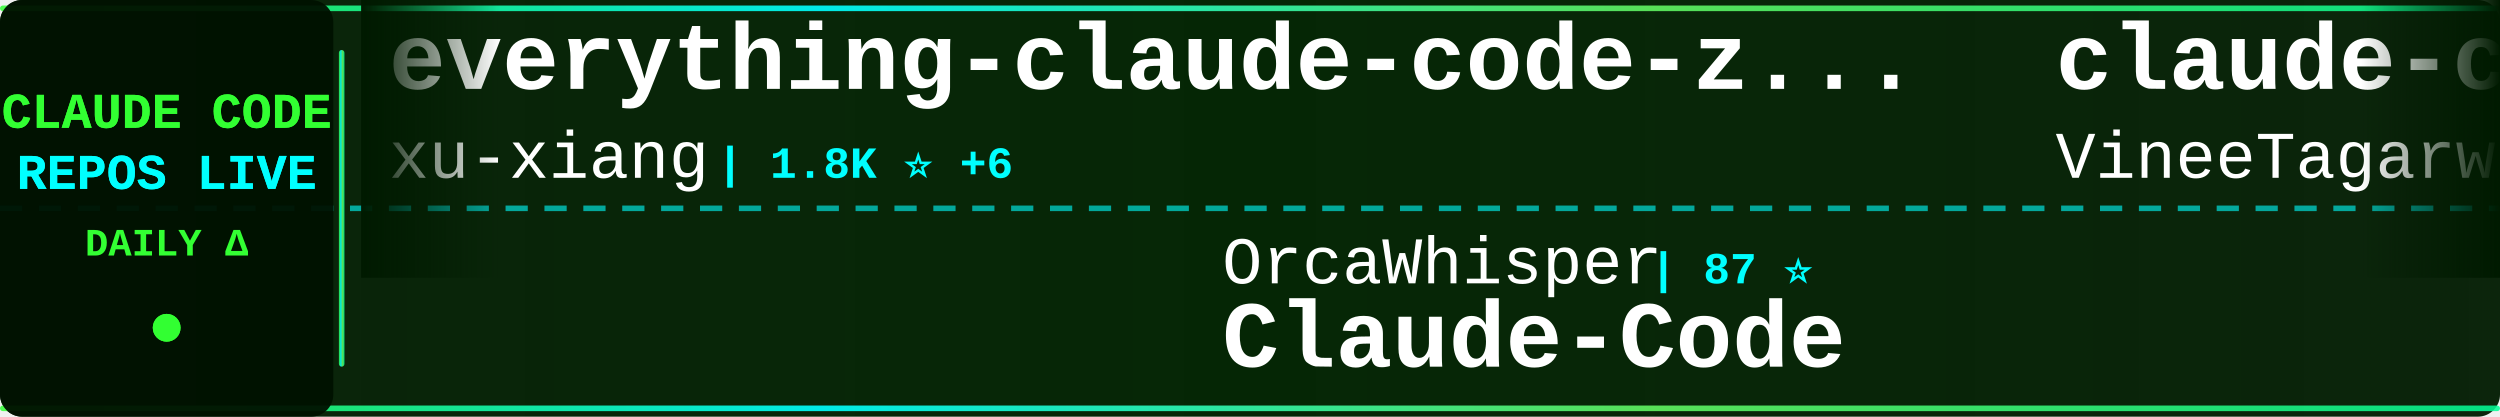
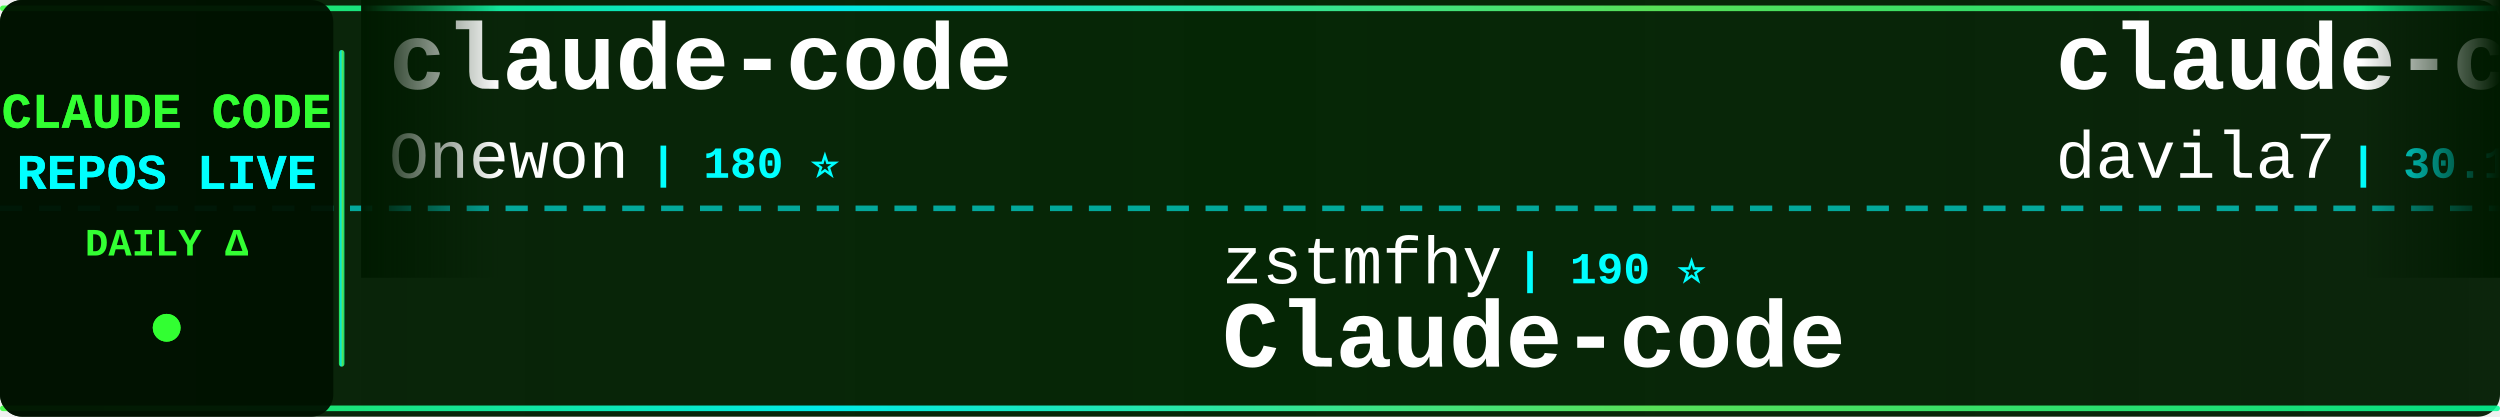
<svg xmlns="http://www.w3.org/2000/svg" width="900" height="150">
  <defs>
    <linearGradient id="tickerBg" x1="0%" y1="0%" x2="100%" y2="0%">
      <stop offset="0%" style="stop-color:#001a00;stop-opacity:0.95" />
      <stop offset="50%" style="stop-color:#002200;stop-opacity:0.98" />
      <stop offset="100%" style="stop-color:#001a00;stop-opacity:0.95" />
    </linearGradient>
    <linearGradient id="borderGrad" x1="0%" y1="0%" x2="100%" y2="0%">
      <stop offset="0%" style="stop-color:#33ff33;stop-opacity:0.85">
        <animate attributeName="stop-opacity" values="0.85;1;0.85" dur="2s" repeatCount="indefinite" />
      </stop>
      <stop offset="33%" style="stop-color:#00ffff;stop-opacity:0.9">
        <animate attributeName="stop-opacity" values="0.9;1;0.9" dur="2.2s" repeatCount="indefinite" />
      </stop>
      <stop offset="66%" style="stop-color:#66ff66;stop-opacity:0.85">
        <animate attributeName="stop-opacity" values="0.85;1;0.85" dur="1.8s" repeatCount="indefinite" />
      </stop>
      <stop offset="100%" style="stop-color:#00ff99;stop-opacity:0.85">
        <animate attributeName="stop-opacity" values="0.85;1;0.85" dur="2s" repeatCount="indefinite" />
      </stop>
    </linearGradient>
    <filter id="textGlow">
      <feGaussianBlur stdDeviation="0.1" result="coloredBlur" />
      <feMerge>
        <feMergeNode in="coloredBlur" />
        <feMergeNode in="SourceGraphic" />
      </feMerge>
    </filter>
    <filter id="metricGlow">
      <feGaussianBlur stdDeviation="0.2" result="coloredBlur" />
      <feMerge>
        <feMergeNode in="coloredBlur" />
        <feMergeNode in="SourceGraphic" />
      </feMerge>
    </filter>
    <linearGradient id="leftFade" x1="0%" y1="0%" x2="100%" y2="0%">
      <stop offset="0%" style="stop-color:#001a00;stop-opacity:1" />
      <stop offset="100%" style="stop-color:#001a00;stop-opacity:0" />
    </linearGradient>
    <linearGradient id="rightFade" x1="0%" y1="0%" x2="100%" y2="0%">
      <stop offset="0%" style="stop-color:#001a00;stop-opacity:0" />
      <stop offset="100%" style="stop-color:#001a00;stop-opacity:1" />
    </linearGradient>
  </defs>
  <rect width="900" height="150" fill="url(#tickerBg)" rx="8" />
  <rect x="0" y="2" width="900" height="2" fill="url(#borderGrad)" rx="1" />
  <rect x="0" y="146" width="900" height="2" fill="url(#borderGrad)" rx="1" />
  <line x1="0" y1="75" x2="900" y2="75" stroke="#00ffff" stroke-width="2" stroke-dasharray="8 6" opacity="0.6" />
  <rect x="0" y="0" width="120" height="150" fill="#001100" opacity="0.95" rx="8" />
  <text x="60" y="46" font-family="'Courier New', monospace" font-size="18" font-weight="bold" fill="#33ff33" text-anchor="middle" filter="url(#textGlow)">
    CLAUDE CODE
  </text>
  <text x="60" y="68" font-family="'Courier New', monospace" font-size="18" font-weight="bold" fill="#00ffff" text-anchor="middle" filter="url(#textGlow)">
    REPOS LIVE
  </text>
  <text x="60" y="92" font-family="'Courier New', monospace" font-size="14" font-weight="bold" fill="#33ff33" text-anchor="middle">
    DAILY Δ
  </text>
  <circle cx="60" cy="118" r="5" fill="#33ff33" filter="url(#metricGlow)">
    <animate attributeName="r" values="4;6;4" dur="1.5s" repeatCount="indefinite" />
    <animate attributeName="opacity" values="0.6;1;0.6" dur="1.5s" repeatCount="indefinite" />
  </circle>
  <rect x="122" y="18" width="2" height="114" fill="url(#borderGrad)" rx="1" />
  <clipPath id="tickerClip">
    <rect x="130" y="0" width="770" height="150" />
  </clipPath>
  <g clip-path="url(#tickerClip)">
    <g id="tickerItems">
      <animateTransform attributeName="transform" attributeType="XML" type="translate" from="0 0" to="-3000 0" dur="54s" repeatCount="indefinite" />
      <g transform="translate(0, 0)">
-         <text x="140" y="32" font-family="'Courier New', monospace" font-size="34" font-weight="bold" fill="#ffffff">everything-claude-code-z...</text>
-         <text x="140" y="64" font-family="'Courier New', monospace" font-size="24" font-weight="normal" fill="#ffffff" opacity="1.0">xu-xiang</text>
-         <text x="258" y="64" font-family="'Courier New', monospace" font-size="16" font-weight="bold" fill="#00ffff"> | 1.8K ⭐ +6</text>
+         <text x="140" y="32" font-family="'Courier New', monospace" font-size="34" font-weight="bold" fill="#ffffff">claude-code</text>
+         <text x="140" y="64" font-family="'Courier New', monospace" font-size="24" font-weight="normal" fill="#ffffff" opacity="1.0">Onewon</text>
+         <text x="234" y="64" font-family="'Courier New', monospace" font-size="16" font-weight="bold" fill="#00ffff"> | 180 ⭐</text>
      </g>
      <g transform="translate(300, 0)">
-         <text x="140" y="102" font-family="'Courier New', monospace" font-size="24" font-weight="normal" fill="#ffffff" opacity="1.0">OrcaWhisper</text>
-         <text x="294" y="102" font-family="'Courier New', monospace" font-size="16" font-weight="bold" fill="#00ffff"> | 87 ⭐</text>
-         <text x="140" y="132" font-family="'Courier New', monospace" font-size="34" font-weight="bold" fill="#ffffff">Claude-Code</text>
+         <text x="140" y="102" font-family="'Courier New', monospace" font-size="24" font-weight="normal" fill="#ffffff" opacity="1.0">zstmfhy</text>
+         <text x="246" y="102" font-family="'Courier New', monospace" font-size="16" font-weight="bold" fill="#00ffff"> | 190 ⭐</text>
+         <text x="140" y="132" font-family="'Courier New', monospace" font-size="34" font-weight="bold" fill="#ffffff">Claude-code</text>
      </g>
      <g transform="translate(600, 0)">
-         <text x="140" y="32" font-family="'Courier New', monospace" font-size="34" font-weight="bold" fill="#ffffff">claude-code</text>
-         <text x="140" y="64" font-family="'Courier New', monospace" font-size="24" font-weight="normal" fill="#ffffff" opacity="1.0">VineeTagarwaL-code</text>
-         <text x="378" y="64" font-family="'Courier New', monospace" font-size="16" font-weight="bold" fill="#00ffff"> | 273 ⭐</text>
+         <text x="140" y="32" font-family="'Courier New', monospace" font-size="34" font-weight="bold" fill="#ffffff">claude-code-templates</text>
+         <text x="140" y="64" font-family="'Courier New', monospace" font-size="24" font-weight="normal" fill="#ffffff" opacity="1.0">davila7</text>
+         <text x="246" y="64" font-family="'Courier New', monospace" font-size="16" font-weight="bold" fill="#00ffff"> | 30.1K ⭐ +3</text>
      </g>
      <g transform="translate(900, 0)">
-         <text x="140" y="102" font-family="'Courier New', monospace" font-size="24" font-weight="normal" fill="#ffffff" opacity="1.0">Alishahryar1</text>
-         <text x="306" y="102" font-family="'Courier New', monospace" font-size="16" font-weight="bold" fill="#00ffff"> | 44.4K ⭐ +42</text>
-         <text x="140" y="132" font-family="'Courier New', monospace" font-size="34" font-weight="bold" fill="#ffffff">free-claude-code</text>
+         <text x="140" y="102" font-family="'Courier New', monospace" font-size="24" font-weight="normal" fill="#ffffff" opacity="1.0">liuup</text>
+         <text x="222" y="102" font-family="'Courier New', monospace" font-size="16" font-weight="bold" fill="#00ffff"> | 3.7K ⭐ +2</text>
+         <text x="140" y="132" font-family="'Courier New', monospace" font-size="34" font-weight="bold" fill="#ffffff">claude-code-analysis</text>
      </g>
      <g transform="translate(1200, 0)">
-         <text x="140" y="32" font-family="'Courier New', monospace" font-size="34" font-weight="bold" fill="#ffffff">awesome-claude-code-tool...</text>
-         <text x="140" y="64" font-family="'Courier New', monospace" font-size="24" font-weight="normal" fill="#ffffff" opacity="1.0">rohitg00</text>
-         <text x="258" y="64" font-family="'Courier New', monospace" font-size="16" font-weight="bold" fill="#00ffff"> | 2.4K ⭐ +2</text>
+         <text x="140" y="32" font-family="'Courier New', monospace" font-size="34" font-weight="bold" fill="#ffffff">claude-code</text>
+         <text x="140" y="64" font-family="'Courier New', monospace" font-size="24" font-weight="normal" fill="#ffffff" opacity="1.0">T-Lab-CUHKSZ</text>
+         <text x="306" y="64" font-family="'Courier New', monospace" font-size="16" font-weight="bold" fill="#00ffff"> | 328 ⭐</text>
      </g>
      <g transform="translate(1500, 0)">
-         <text x="140" y="102" font-family="'Courier New', monospace" font-size="24" font-weight="normal" fill="#ffffff" opacity="1.0">codeaashu</text>
-         <text x="270" y="102" font-family="'Courier New', monospace" font-size="16" font-weight="bold" fill="#00ffff"> | 3.2K ⭐ +2</text>
-         <text x="140" y="132" font-family="'Courier New', monospace" font-size="34" font-weight="bold" fill="#ffffff">claude-code</text>
+         <text x="140" y="102" font-family="'Courier New', monospace" font-size="24" font-weight="normal" fill="#ffffff" opacity="1.0">Windy3f3f3f3f</text>
+         <text x="318" y="102" font-family="'Courier New', monospace" font-size="16" font-weight="bold" fill="#00ffff"> | 2.5K ⭐ +1</text>
+         <text x="140" y="132" font-family="'Courier New', monospace" font-size="34" font-weight="bold" fill="#ffffff">claude-code-from-scratch</text>
      </g>
      <g transform="translate(1800, 0)">
-         <text x="140" y="32" font-family="'Courier New', monospace" font-size="34" font-weight="bold" fill="#ffffff">claude-code-source</text>
-         <text x="140" y="64" font-family="'Courier New', monospace" font-size="24" font-weight="normal" fill="#ffffff" opacity="1.0">JrCx7scC</text>
-         <text x="258" y="64" font-family="'Courier New', monospace" font-size="16" font-weight="bold" fill="#00ffff"> | 372 ⭐</text>
+         <text x="140" y="32" font-family="'Courier New', monospace" font-size="34" font-weight="bold" fill="#ffffff">ECC</text>
+         <text x="140" y="64" font-family="'Courier New', monospace" font-size="24" font-weight="normal" fill="#ffffff" opacity="1.0">affaan-m</text>
+         <text x="258" y="64" font-family="'Courier New', monospace" font-size="16" font-weight="bold" fill="#00ffff"> | 237.9K ⭐ +87</text>
      </g>
      <g transform="translate(2100, 0)">
-         <text x="140" y="102" font-family="'Courier New', monospace" font-size="24" font-weight="normal" fill="#ffffff" opacity="1.0">Cranot</text>
-         <text x="234" y="102" font-family="'Courier New', monospace" font-size="16" font-weight="bold" fill="#00ffff"> | 2.9K ⭐</text>
-         <text x="140" y="132" font-family="'Courier New', monospace" font-size="34" font-weight="bold" fill="#ffffff">claude-code-guide</text>
+         <text x="140" y="102" font-family="'Courier New', monospace" font-size="24" font-weight="normal" fill="#ffffff" opacity="1.0">hangsman</text>
+         <text x="258" y="102" font-family="'Courier New', monospace" font-size="16" font-weight="bold" fill="#00ffff"> | 790 ⭐</text>
+         <text x="140" y="132" font-family="'Courier New', monospace" font-size="34" font-weight="bold" fill="#ffffff">claude-code-source</text>
      </g>
      <g transform="translate(2400, 0)">
-         <text x="140" y="32" font-family="'Courier New', monospace" font-size="34" font-weight="bold" fill="#ffffff">claude-code</text>
-         <text x="140" y="64" font-family="'Courier New', monospace" font-size="24" font-weight="normal" fill="#ffffff" opacity="1.0">xorespesp</text>
-         <text x="270" y="64" font-family="'Courier New', monospace" font-size="16" font-weight="bold" fill="#00ffff"> | 231 ⭐</text>
+         <text x="140" y="32" font-family="'Courier New', monospace" font-size="34" font-weight="bold" fill="#ffffff">claude-code-sourcemap</text>
+         <text x="140" y="64" font-family="'Courier New', monospace" font-size="24" font-weight="normal" fill="#ffffff" opacity="1.0">ChinaSiro</text>
+         <text x="270" y="64" font-family="'Courier New', monospace" font-size="16" font-weight="bold" fill="#00ffff"> | 9.6K ⭐</text>
      </g>
      <g transform="translate(2700, 0)">
-         <text x="140" y="102" font-family="'Courier New', monospace" font-size="24" font-weight="normal" fill="#ffffff" opacity="1.0">anthropics</text>
-         <text x="282" y="102" font-family="'Courier New', monospace" font-size="16" font-weight="bold" fill="#00ffff"> | 8.5K ⭐ -1</text>
-         <text x="140" y="132" font-family="'Courier New', monospace" font-size="34" font-weight="bold" fill="#ffffff">claude-code-action</text>
+         <text x="140" y="102" font-family="'Courier New', monospace" font-size="24" font-weight="normal" fill="#ffffff" opacity="1.0">rohitg00</text>
+         <text x="258" y="102" font-family="'Courier New', monospace" font-size="16" font-weight="bold" fill="#00ffff"> | 2.4K ⭐ +1</text>
+         <text x="140" y="132" font-family="'Courier New', monospace" font-size="34" font-weight="bold" fill="#ffffff">awesome-claude-code-tool...</text>
      </g>
      <g transform="translate(3000, 0)">
-         <text x="140" y="32" font-family="'Courier New', monospace" font-size="34" font-weight="bold" fill="#ffffff">everything-claude-code-z...</text>
-         <text x="140" y="64" font-family="'Courier New', monospace" font-size="24" font-weight="normal" fill="#ffffff" opacity="1.0">xu-xiang</text>
-         <text x="258" y="64" font-family="'Courier New', monospace" font-size="16" font-weight="bold" fill="#00ffff"> | 1.8K ⭐ +6</text>
+         <text x="140" y="32" font-family="'Courier New', monospace" font-size="34" font-weight="bold" fill="#ffffff">claude-code</text>
+         <text x="140" y="64" font-family="'Courier New', monospace" font-size="24" font-weight="normal" fill="#ffffff" opacity="1.0">Onewon</text>
+         <text x="234" y="64" font-family="'Courier New', monospace" font-size="16" font-weight="bold" fill="#00ffff"> | 180 ⭐</text>
      </g>
      <g transform="translate(3300, 0)">
-         <text x="140" y="102" font-family="'Courier New', monospace" font-size="24" font-weight="normal" fill="#ffffff" opacity="1.0">OrcaWhisper</text>
-         <text x="294" y="102" font-family="'Courier New', monospace" font-size="16" font-weight="bold" fill="#00ffff"> | 87 ⭐</text>
-         <text x="140" y="132" font-family="'Courier New', monospace" font-size="34" font-weight="bold" fill="#ffffff">Claude-Code</text>
+         <text x="140" y="102" font-family="'Courier New', monospace" font-size="24" font-weight="normal" fill="#ffffff" opacity="1.0">zstmfhy</text>
+         <text x="246" y="102" font-family="'Courier New', monospace" font-size="16" font-weight="bold" fill="#00ffff"> | 190 ⭐</text>
+         <text x="140" y="132" font-family="'Courier New', monospace" font-size="34" font-weight="bold" fill="#ffffff">Claude-code</text>
      </g>
      <g transform="translate(3600, 0)">
-         <text x="140" y="32" font-family="'Courier New', monospace" font-size="34" font-weight="bold" fill="#ffffff">claude-code</text>
-         <text x="140" y="64" font-family="'Courier New', monospace" font-size="24" font-weight="normal" fill="#ffffff" opacity="1.0">VineeTagarwaL-code</text>
-         <text x="378" y="64" font-family="'Courier New', monospace" font-size="16" font-weight="bold" fill="#00ffff"> | 273 ⭐</text>
+         <text x="140" y="32" font-family="'Courier New', monospace" font-size="34" font-weight="bold" fill="#ffffff">claude-code-templates</text>
+         <text x="140" y="64" font-family="'Courier New', monospace" font-size="24" font-weight="normal" fill="#ffffff" opacity="1.0">davila7</text>
+         <text x="246" y="64" font-family="'Courier New', monospace" font-size="16" font-weight="bold" fill="#00ffff"> | 30.1K ⭐ +3</text>
      </g>
      <g transform="translate(3900, 0)">
-         <text x="140" y="102" font-family="'Courier New', monospace" font-size="24" font-weight="normal" fill="#ffffff" opacity="1.0">Alishahryar1</text>
-         <text x="306" y="102" font-family="'Courier New', monospace" font-size="16" font-weight="bold" fill="#00ffff"> | 44.4K ⭐ +42</text>
-         <text x="140" y="132" font-family="'Courier New', monospace" font-size="34" font-weight="bold" fill="#ffffff">free-claude-code</text>
+         <text x="140" y="102" font-family="'Courier New', monospace" font-size="24" font-weight="normal" fill="#ffffff" opacity="1.0">liuup</text>
+         <text x="222" y="102" font-family="'Courier New', monospace" font-size="16" font-weight="bold" fill="#00ffff"> | 3.7K ⭐ +2</text>
+         <text x="140" y="132" font-family="'Courier New', monospace" font-size="34" font-weight="bold" fill="#ffffff">claude-code-analysis</text>
      </g>
    </g>
  </g>
  <rect x="130" y="0" width="50" height="100" fill="url(#leftFade)" />
  <rect x="850" y="0" width="50" height="100" fill="url(#rightFade)" />
</svg>
